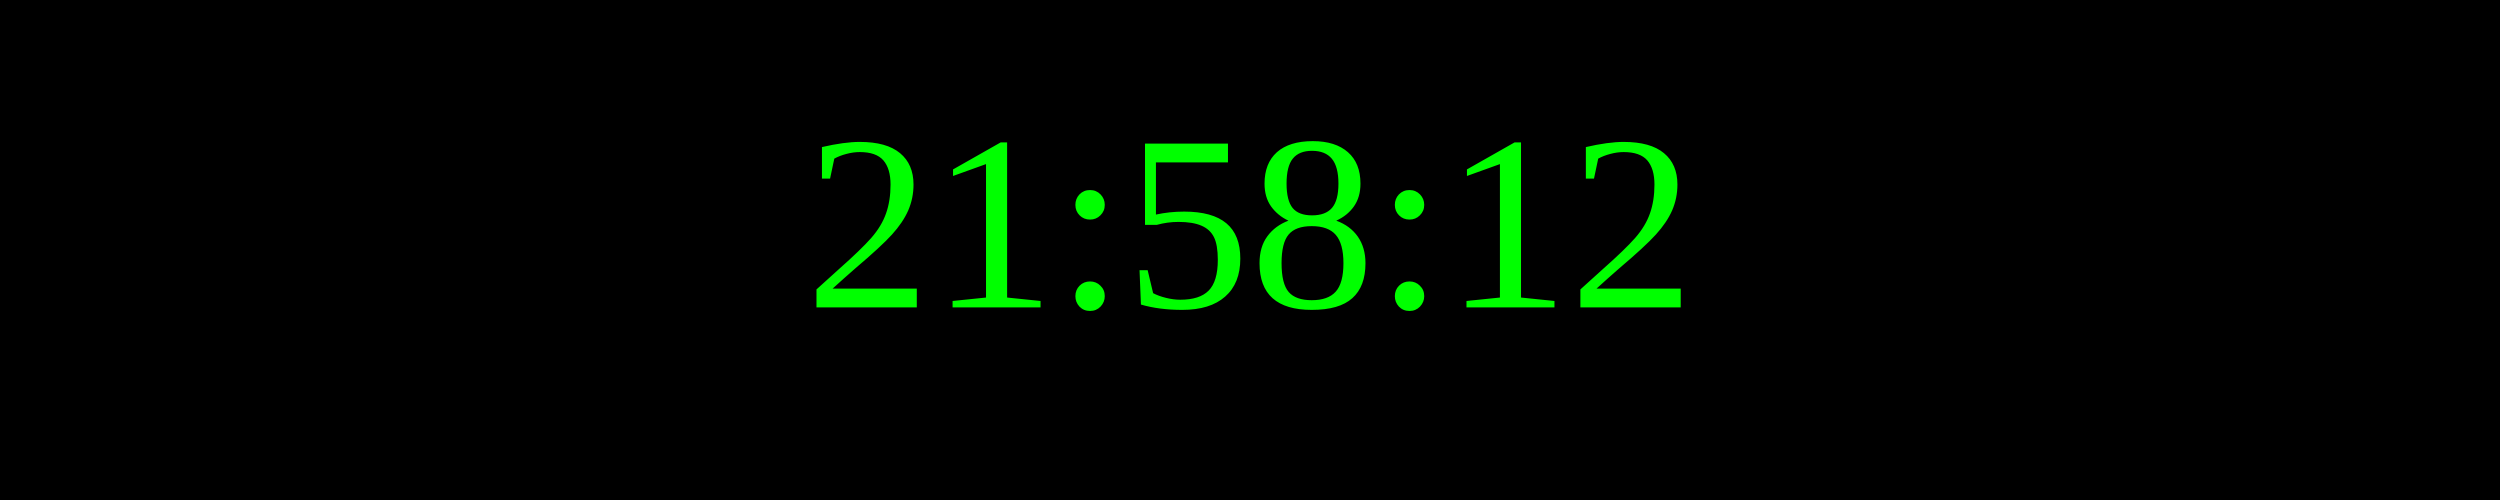
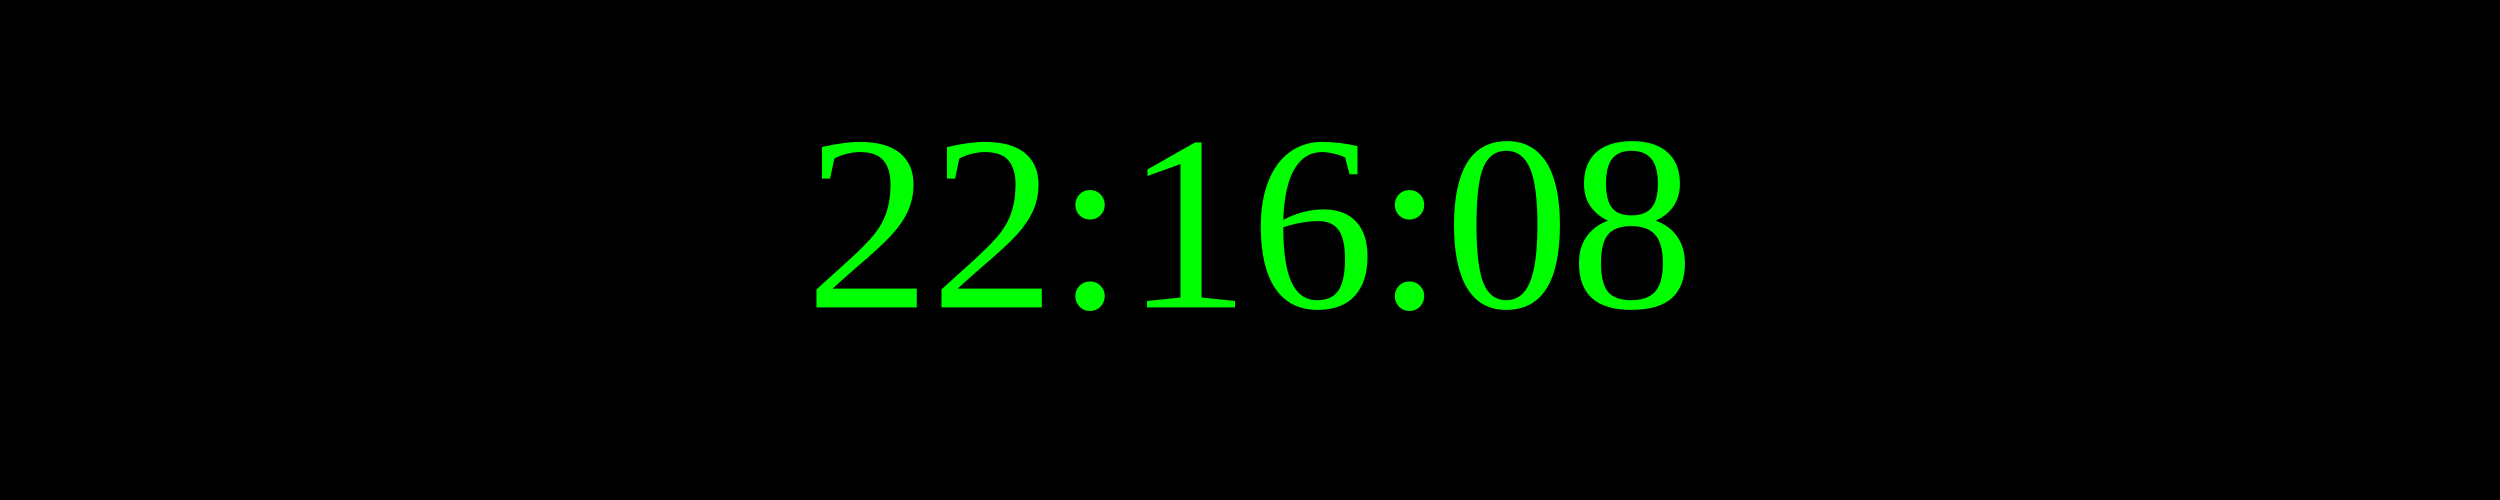
<svg xmlns="http://www.w3.org/2000/svg" width="250" height="50">
  <rect width="100%" height="100%" fill="black" />
  <text x="50%" y="50%" font-size="25" fill="lime" text-anchor="middle" dominant-baseline="middle">
- 21:58:12
+ 22:16:08
</text>
</svg>
